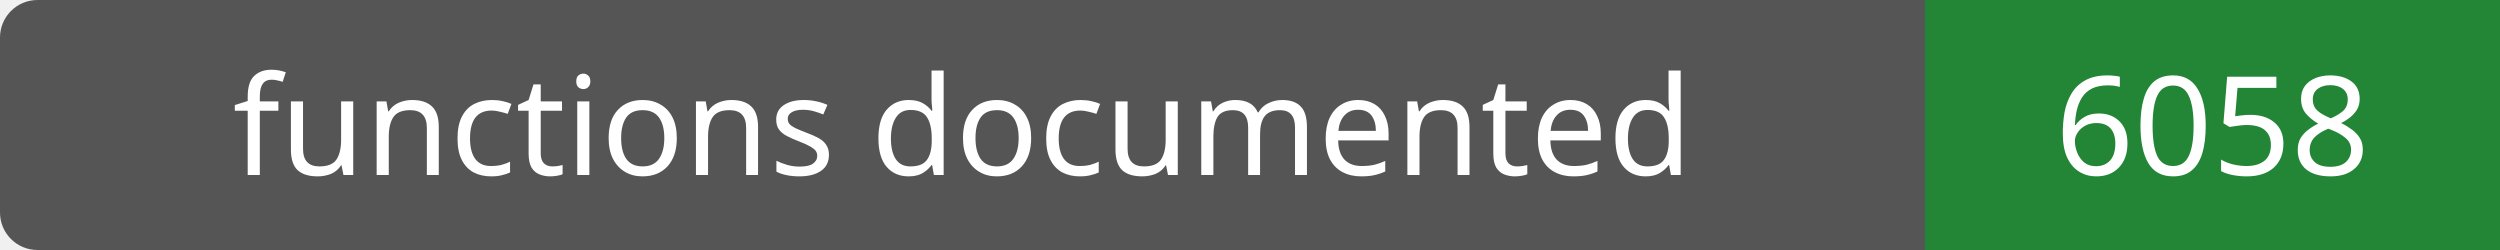
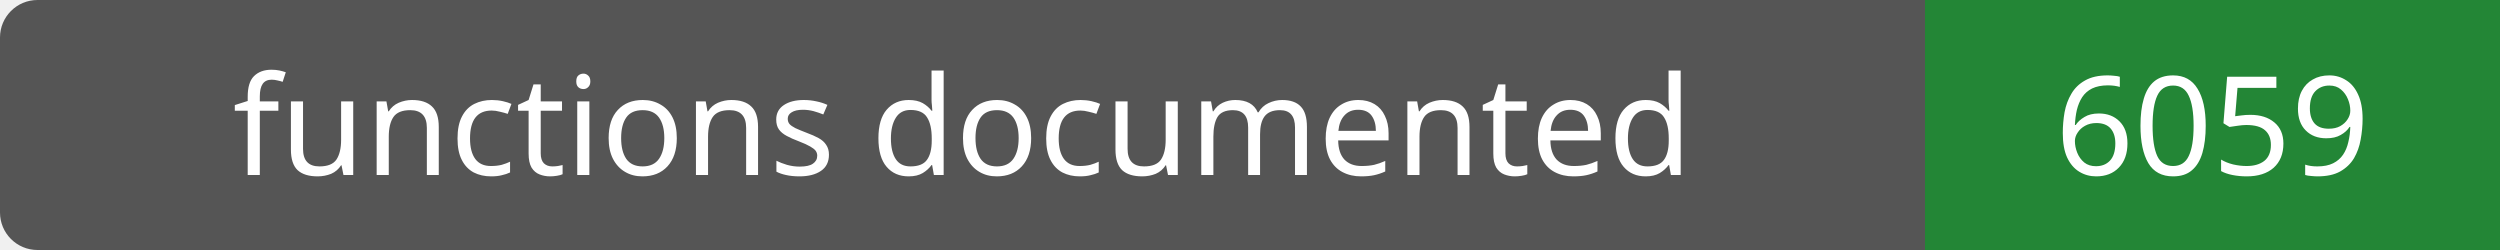
- <svg xmlns="http://www.w3.org/2000/svg" width="200" height="20" role="img" aria-label="functions documented: 6058">
+ <svg xmlns="http://www.w3.org/2000/svg" width="200" height="20" role="img" aria-label="functions documented: 6059">
  <rect width="200" height="20" rx="3" fill="#555" />
  <path fill="#238636" d="M154 0h46v20H154z" />
  <g fill="#fff" text-anchor="middle" font-family="Verdana,sans-serif" font-size="11">
    <text x="77.0" y="14">functions documented</text>
-     <text x="177.0" y="14">6058</text>
+     <text x="177.0" y="14">6059</text>
  </g>
</svg>
